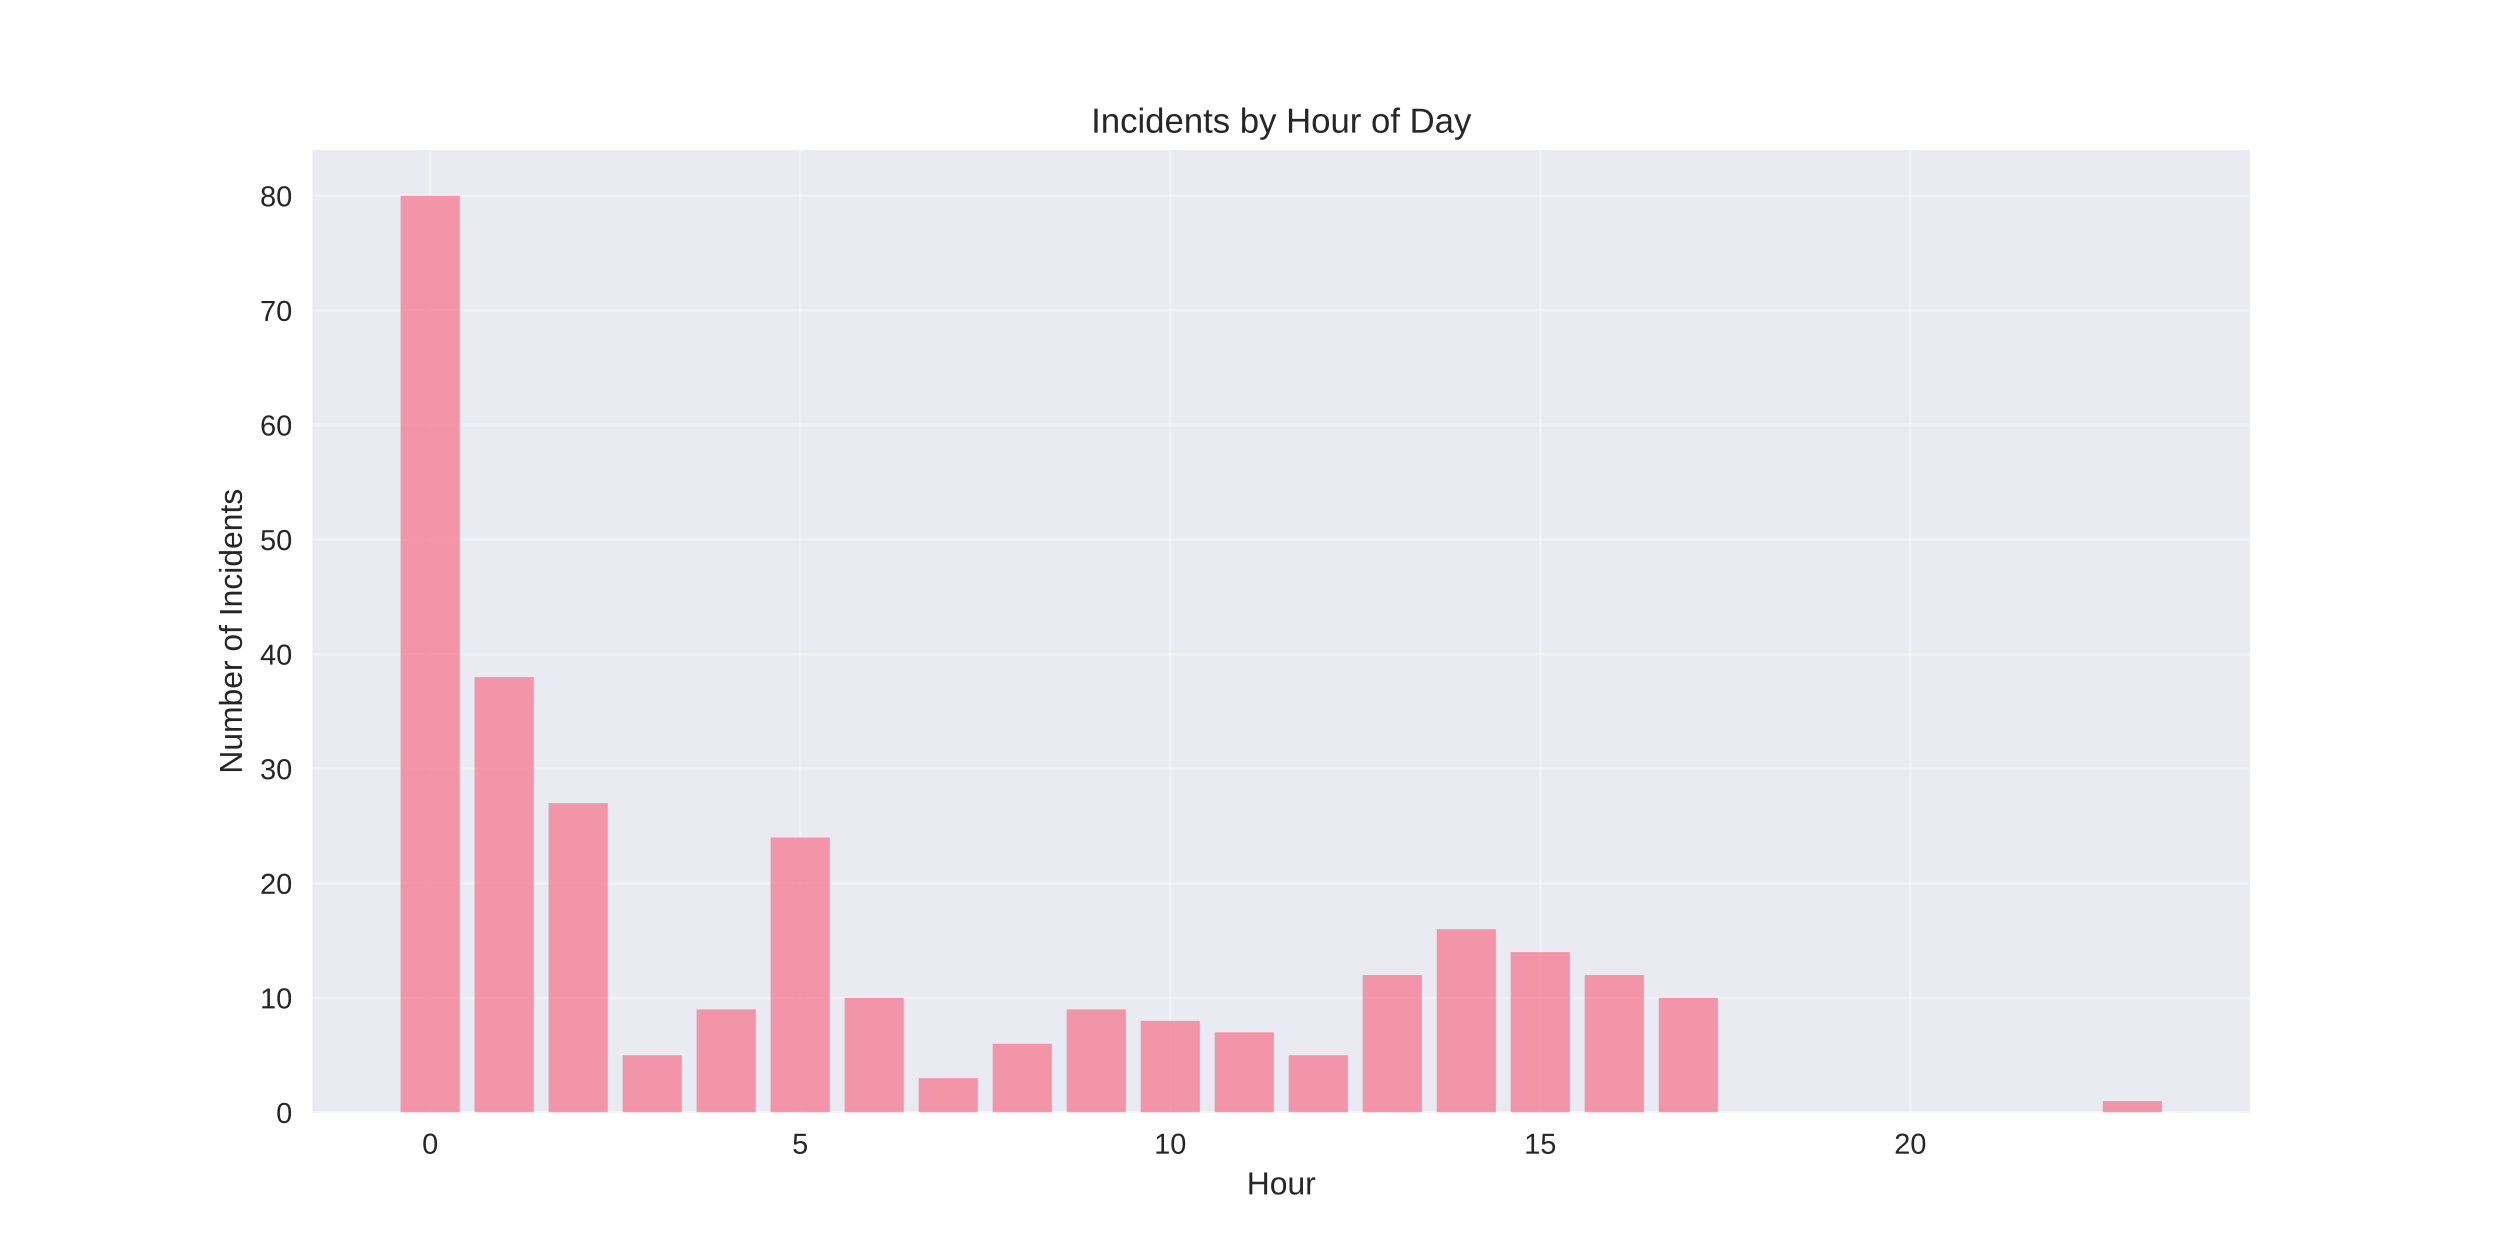
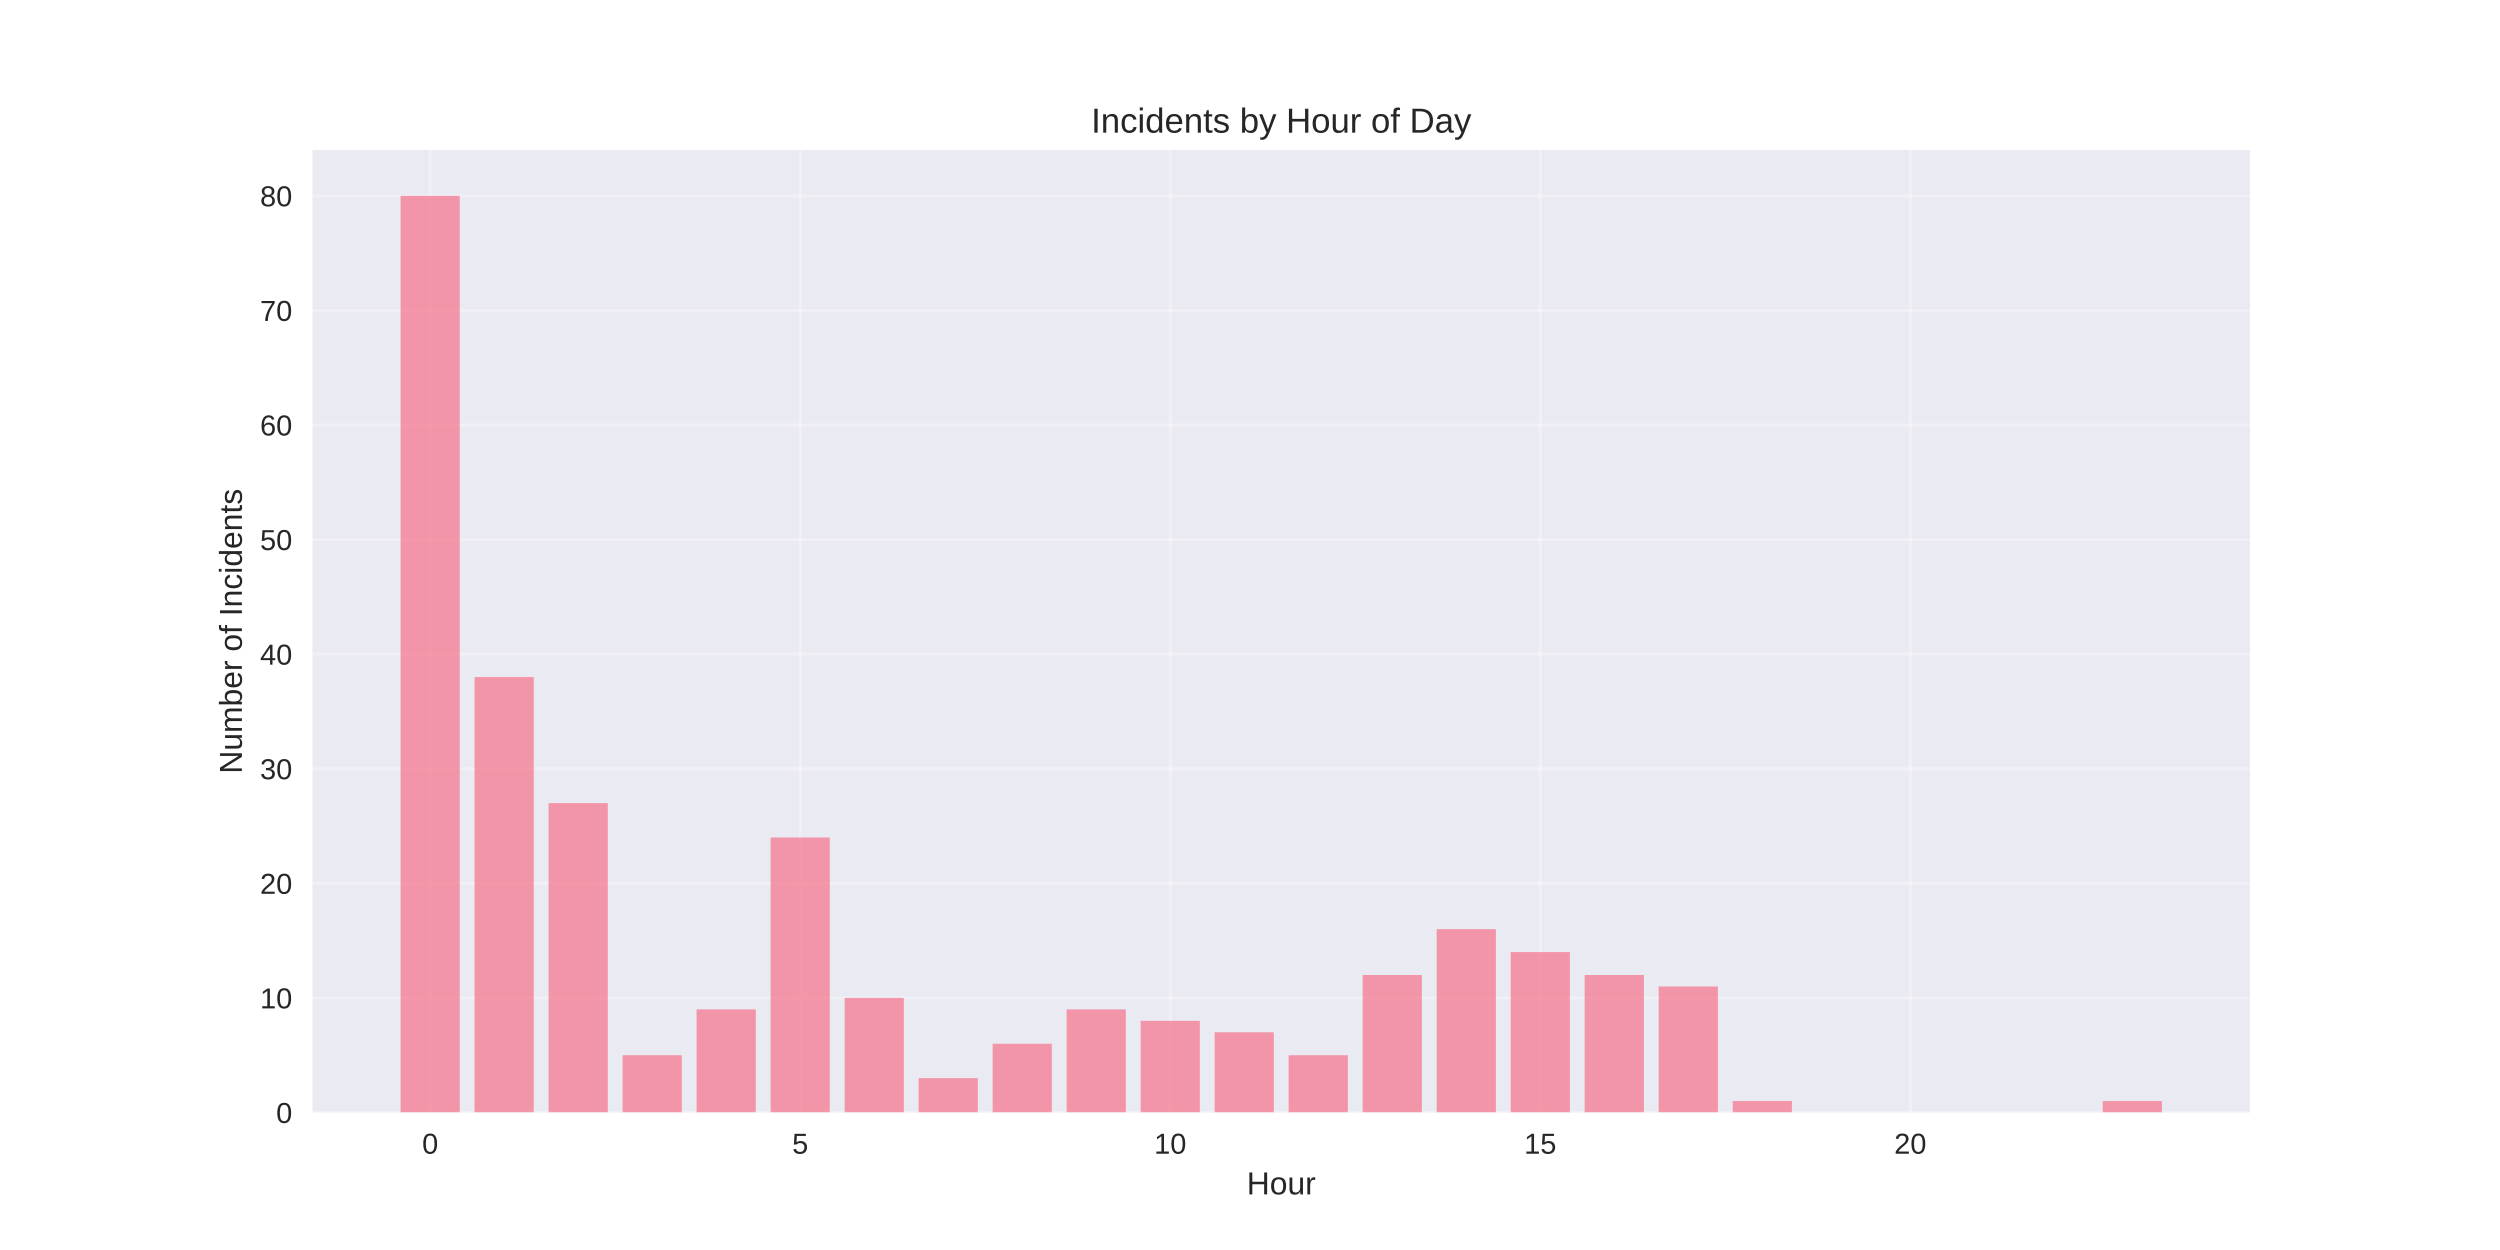
<svg xmlns="http://www.w3.org/2000/svg" width="864pt" height="432pt" viewBox="0 0 864 432" version="1.1">
  <defs>
    <style type="text/css">*{stroke-linejoin: round; stroke-linecap: butt}</style>
  </defs>
  <g id="figure_1">
    <g id="patch_1">
      <path d="M 0 432  L 864 432  L 864 0  L 0 0  z " style="fill: #ffffff" />
    </g>
    <g id="axes_1">
      <g id="patch_2">
        <path d="M 108 384.48  L 777.6 384.48  L 777.6 51.84  L 108 51.84  z " style="fill: #eaeaf2" />
      </g>
      <g id="matplotlib.axis_1">
        <g id="xtick_1">
          <g id="line2d_1">
-             <path d="M 148.667 384.48  L 148.667 51.84  " clip-path="url(#pf41f599674)" style="fill: none; stroke: #ffffff; stroke-opacity: 0.3; stroke-linecap: round" />
+             <path d="M 148.667 384.48  L 148.667 51.84  " clip-path="url(#p4b4706cb3e)" style="fill: none; stroke: #ffffff; stroke-opacity: 0.3; stroke-linecap: round" />
          </g>
          <g id="line2d_2" />
          <g id="text_1">
            <text style="fill: #262626; font: 10px 'Arial', 'Liberation Sans', 'DejaVu Sans', 'Bitstream Vera Sans', sans-serif; text-anchor: middle" x="148.667" y="398.727" transform="rotate(-0 148.6671 398.7269)">0</text>
          </g>
        </g>
        <g id="xtick_2">
          <g id="line2d_3">
-             <path d="M 276.551 384.48  L 276.551 51.84  " clip-path="url(#pf41f599674)" style="fill: none; stroke: #ffffff; stroke-opacity: 0.3; stroke-linecap: round" />
+             <path d="M 276.551 384.48  L 276.551 51.84  " clip-path="url(#p4b4706cb3e)" style="fill: none; stroke: #ffffff; stroke-opacity: 0.3; stroke-linecap: round" />
          </g>
          <g id="line2d_4" />
          <g id="text_2">
            <text style="fill: #262626; font: 10px 'Arial', 'Liberation Sans', 'DejaVu Sans', 'Bitstream Vera Sans', sans-serif; text-anchor: middle" x="276.551" y="398.727" transform="rotate(-0 276.551 398.7269)">5</text>
          </g>
        </g>
        <g id="xtick_3">
          <g id="line2d_5">
-             <path d="M 404.435 384.48  L 404.435 51.84  " clip-path="url(#pf41f599674)" style="fill: none; stroke: #ffffff; stroke-opacity: 0.3; stroke-linecap: round" />
+             <path d="M 404.435 384.48  L 404.435 51.84  " clip-path="url(#p4b4706cb3e)" style="fill: none; stroke: #ffffff; stroke-opacity: 0.3; stroke-linecap: round" />
          </g>
          <g id="line2d_6" />
          <g id="text_3">
            <text style="fill: #262626; font: 10px 'Arial', 'Liberation Sans', 'DejaVu Sans', 'Bitstream Vera Sans', sans-serif; text-anchor: middle" x="404.435" y="398.727" transform="rotate(-0 404.4348 398.7269)">10</text>
          </g>
        </g>
        <g id="xtick_4">
          <g id="line2d_7">
-             <path d="M 532.319 384.48  L 532.319 51.84  " clip-path="url(#pf41f599674)" style="fill: none; stroke: #ffffff; stroke-opacity: 0.3; stroke-linecap: round" />
+             <path d="M 532.319 384.48  L 532.319 51.84  " clip-path="url(#p4b4706cb3e)" style="fill: none; stroke: #ffffff; stroke-opacity: 0.3; stroke-linecap: round" />
          </g>
          <g id="line2d_8" />
          <g id="text_4">
            <text style="fill: #262626; font: 10px 'Arial', 'Liberation Sans', 'DejaVu Sans', 'Bitstream Vera Sans', sans-serif; text-anchor: middle" x="532.319" y="398.727" transform="rotate(-0 532.3187 398.7269)">15</text>
          </g>
        </g>
        <g id="xtick_5">
          <g id="line2d_9">
-             <path d="M 660.203 384.48  L 660.203 51.84  " clip-path="url(#pf41f599674)" style="fill: none; stroke: #ffffff; stroke-opacity: 0.3; stroke-linecap: round" />
+             <path d="M 660.203 384.48  L 660.203 51.84  " clip-path="url(#p4b4706cb3e)" style="fill: none; stroke: #ffffff; stroke-opacity: 0.3; stroke-linecap: round" />
          </g>
          <g id="line2d_10" />
          <g id="text_5">
            <text style="fill: #262626; font: 10px 'Arial', 'Liberation Sans', 'DejaVu Sans', 'Bitstream Vera Sans', sans-serif; text-anchor: middle" x="660.203" y="398.727" transform="rotate(-0 660.2026 398.7269)">20</text>
          </g>
        </g>
        <g id="text_6">
          <text style="fill: #262626; font: 11px 'Arial', 'Liberation Sans', 'DejaVu Sans', 'Bitstream Vera Sans', sans-serif; text-anchor: middle" x="442.8" y="412.773" transform="rotate(-0 442.8 412.7734)">Hour</text>
        </g>
      </g>
      <g id="matplotlib.axis_2">
        <g id="ytick_1">
          <g id="line2d_11">
-             <path d="M 108 384.48  L 777.6 384.48  " clip-path="url(#pf41f599674)" style="fill: none; stroke: #ffffff; stroke-opacity: 0.3; stroke-linecap: round" />
+             <path d="M 108 384.48  L 777.6 384.48  " clip-path="url(#p4b4706cb3e)" style="fill: none; stroke: #ffffff; stroke-opacity: 0.3; stroke-linecap: round" />
          </g>
          <g id="line2d_12" />
          <g id="text_7">
            <text style="fill: #262626; font: 10px 'Arial', 'Liberation Sans', 'DejaVu Sans', 'Bitstream Vera Sans', sans-serif; text-anchor: end" x="101" y="388.103" transform="rotate(-0 101 388.1034)">0</text>
          </g>
        </g>
        <g id="ytick_2">
          <g id="line2d_13">
-             <path d="M 108 344.88  L 777.6 344.88  " clip-path="url(#pf41f599674)" style="fill: none; stroke: #ffffff; stroke-opacity: 0.3; stroke-linecap: round" />
+             <path d="M 108 344.88  L 777.6 344.88  " clip-path="url(#p4b4706cb3e)" style="fill: none; stroke: #ffffff; stroke-opacity: 0.3; stroke-linecap: round" />
          </g>
          <g id="line2d_14" />
          <g id="text_8">
            <text style="fill: #262626; font: 10px 'Arial', 'Liberation Sans', 'DejaVu Sans', 'Bitstream Vera Sans', sans-serif; text-anchor: end" x="101" y="348.503" transform="rotate(-0 101 348.5034)">10</text>
          </g>
        </g>
        <g id="ytick_3">
          <g id="line2d_15">
-             <path d="M 108 305.28  L 777.6 305.28  " clip-path="url(#pf41f599674)" style="fill: none; stroke: #ffffff; stroke-opacity: 0.3; stroke-linecap: round" />
+             <path d="M 108 305.28  L 777.6 305.28  " clip-path="url(#p4b4706cb3e)" style="fill: none; stroke: #ffffff; stroke-opacity: 0.3; stroke-linecap: round" />
          </g>
          <g id="line2d_16" />
          <g id="text_9">
            <text style="fill: #262626; font: 10px 'Arial', 'Liberation Sans', 'DejaVu Sans', 'Bitstream Vera Sans', sans-serif; text-anchor: end" x="101" y="308.903" transform="rotate(-0 101 308.9034)">20</text>
          </g>
        </g>
        <g id="ytick_4">
          <g id="line2d_17">
-             <path d="M 108 265.68  L 777.6 265.68  " clip-path="url(#pf41f599674)" style="fill: none; stroke: #ffffff; stroke-opacity: 0.3; stroke-linecap: round" />
+             <path d="M 108 265.68  L 777.6 265.68  " clip-path="url(#p4b4706cb3e)" style="fill: none; stroke: #ffffff; stroke-opacity: 0.3; stroke-linecap: round" />
          </g>
          <g id="line2d_18" />
          <g id="text_10">
            <text style="fill: #262626; font: 10px 'Arial', 'Liberation Sans', 'DejaVu Sans', 'Bitstream Vera Sans', sans-serif; text-anchor: end" x="101" y="269.303" transform="rotate(-0 101 269.3034)">30</text>
          </g>
        </g>
        <g id="ytick_5">
          <g id="line2d_19">
-             <path d="M 108 226.08  L 777.6 226.08  " clip-path="url(#pf41f599674)" style="fill: none; stroke: #ffffff; stroke-opacity: 0.3; stroke-linecap: round" />
+             <path d="M 108 226.08  L 777.6 226.08  " clip-path="url(#p4b4706cb3e)" style="fill: none; stroke: #ffffff; stroke-opacity: 0.3; stroke-linecap: round" />
          </g>
          <g id="line2d_20" />
          <g id="text_11">
            <text style="fill: #262626; font: 10px 'Arial', 'Liberation Sans', 'DejaVu Sans', 'Bitstream Vera Sans', sans-serif; text-anchor: end" x="101" y="229.703" transform="rotate(-0 101 229.7034)">40</text>
          </g>
        </g>
        <g id="ytick_6">
          <g id="line2d_21">
-             <path d="M 108 186.48  L 777.6 186.48  " clip-path="url(#pf41f599674)" style="fill: none; stroke: #ffffff; stroke-opacity: 0.3; stroke-linecap: round" />
+             <path d="M 108 186.48  L 777.6 186.48  " clip-path="url(#p4b4706cb3e)" style="fill: none; stroke: #ffffff; stroke-opacity: 0.3; stroke-linecap: round" />
          </g>
          <g id="line2d_22" />
          <g id="text_12">
            <text style="fill: #262626; font: 10px 'Arial', 'Liberation Sans', 'DejaVu Sans', 'Bitstream Vera Sans', sans-serif; text-anchor: end" x="101" y="190.103" transform="rotate(-0 101 190.1034)">50</text>
          </g>
        </g>
        <g id="ytick_7">
          <g id="line2d_23">
-             <path d="M 108 146.88  L 777.6 146.88  " clip-path="url(#pf41f599674)" style="fill: none; stroke: #ffffff; stroke-opacity: 0.3; stroke-linecap: round" />
+             <path d="M 108 146.88  L 777.6 146.88  " clip-path="url(#p4b4706cb3e)" style="fill: none; stroke: #ffffff; stroke-opacity: 0.3; stroke-linecap: round" />
          </g>
          <g id="line2d_24" />
          <g id="text_13">
            <text style="fill: #262626; font: 10px 'Arial', 'Liberation Sans', 'DejaVu Sans', 'Bitstream Vera Sans', sans-serif; text-anchor: end" x="101" y="150.503" transform="rotate(-0 101 150.5034)">60</text>
          </g>
        </g>
        <g id="ytick_8">
          <g id="line2d_25">
-             <path d="M 108 107.28  L 777.6 107.28  " clip-path="url(#pf41f599674)" style="fill: none; stroke: #ffffff; stroke-opacity: 0.3; stroke-linecap: round" />
+             <path d="M 108 107.28  L 777.6 107.28  " clip-path="url(#p4b4706cb3e)" style="fill: none; stroke: #ffffff; stroke-opacity: 0.3; stroke-linecap: round" />
          </g>
          <g id="line2d_26" />
          <g id="text_14">
            <text style="fill: #262626; font: 10px 'Arial', 'Liberation Sans', 'DejaVu Sans', 'Bitstream Vera Sans', sans-serif; text-anchor: end" x="101" y="110.903" transform="rotate(-0 101 110.9034)">70</text>
          </g>
        </g>
        <g id="ytick_9">
          <g id="line2d_27">
-             <path d="M 108 67.68  L 777.6 67.68  " clip-path="url(#pf41f599674)" style="fill: none; stroke: #ffffff; stroke-opacity: 0.3; stroke-linecap: round" />
+             <path d="M 108 67.68  L 777.6 67.68  " clip-path="url(#p4b4706cb3e)" style="fill: none; stroke: #ffffff; stroke-opacity: 0.3; stroke-linecap: round" />
          </g>
          <g id="line2d_28" />
          <g id="text_15">
            <text style="fill: #262626; font: 10px 'Arial', 'Liberation Sans', 'DejaVu Sans', 'Bitstream Vera Sans', sans-serif; text-anchor: end" x="101" y="71.303" transform="rotate(-0 101 71.30344)">80</text>
          </g>
        </g>
        <g id="text_16">
          <text style="fill: #262626; font: 11px 'Arial', 'Liberation Sans', 'DejaVu Sans', 'Bitstream Vera Sans', sans-serif; text-anchor: middle" x="83.596" y="218.16" transform="rotate(-90 83.59562 218.16)">Number of Incidents</text>
        </g>
      </g>
      <g id="patch_3">
-         <path d="M 138.436 384.48  L 158.898 384.48  L 158.898 67.68  L 138.436 67.68  z " clip-path="url(#pf41f599674)" style="fill: #f77189; opacity: 0.7" />
+         <path d="M 138.436 384.48  L 158.898 384.48  L 158.898 67.68  L 138.436 67.68  z " clip-path="url(#p4b4706cb3e)" style="fill: #f77189; opacity: 0.7" />
      </g>
      <g id="patch_4">
-         <path d="M 164.013 384.48  L 184.475 384.48  L 184.475 234  L 164.013 234  z " clip-path="url(#pf41f599674)" style="fill: #f77189; opacity: 0.7" />
+         <path d="M 164.013 384.48  L 184.475 384.48  L 184.475 234  L 164.013 234  z " clip-path="url(#p4b4706cb3e)" style="fill: #f77189; opacity: 0.7" />
      </g>
      <g id="patch_5">
-         <path d="M 189.59 384.48  L 210.051 384.48  L 210.051 277.56  L 189.59 277.56  z " clip-path="url(#pf41f599674)" style="fill: #f77189; opacity: 0.7" />
+         <path d="M 189.59 384.48  L 210.051 384.48  L 210.051 277.56  L 189.59 277.56  z " clip-path="url(#p4b4706cb3e)" style="fill: #f77189; opacity: 0.7" />
      </g>
      <g id="patch_6">
-         <path d="M 215.167 384.48  L 235.628 384.48  L 235.628 364.68  L 215.167 364.68  z " clip-path="url(#pf41f599674)" style="fill: #f77189; opacity: 0.7" />
+         <path d="M 215.167 384.48  L 235.628 384.48  L 235.628 364.68  L 215.167 364.68  z " clip-path="url(#p4b4706cb3e)" style="fill: #f77189; opacity: 0.7" />
      </g>
      <g id="patch_7">
-         <path d="M 240.743 384.48  L 261.205 384.48  L 261.205 348.84  L 240.743 348.84  z " clip-path="url(#pf41f599674)" style="fill: #f77189; opacity: 0.7" />
+         <path d="M 240.743 384.48  L 261.205 384.48  L 261.205 348.84  L 240.743 348.84  z " clip-path="url(#p4b4706cb3e)" style="fill: #f77189; opacity: 0.7" />
      </g>
      <g id="patch_8">
-         <path d="M 266.32 384.48  L 286.782 384.48  L 286.782 289.44  L 266.32 289.44  z " clip-path="url(#pf41f599674)" style="fill: #f77189; opacity: 0.7" />
+         <path d="M 266.32 384.48  L 286.782 384.48  L 286.782 289.44  L 266.32 289.44  z " clip-path="url(#p4b4706cb3e)" style="fill: #f77189; opacity: 0.7" />
      </g>
      <g id="patch_9">
-         <path d="M 291.897 384.48  L 312.358 384.48  L 312.358 344.88  L 291.897 344.88  z " clip-path="url(#pf41f599674)" style="fill: #f77189; opacity: 0.7" />
+         <path d="M 291.897 384.48  L 312.358 384.48  L 312.358 344.88  L 291.897 344.88  z " clip-path="url(#p4b4706cb3e)" style="fill: #f77189; opacity: 0.7" />
      </g>
      <g id="patch_10">
-         <path d="M 317.474 384.48  L 337.935 384.48  L 337.935 372.6  L 317.474 372.6  z " clip-path="url(#pf41f599674)" style="fill: #f77189; opacity: 0.7" />
+         <path d="M 317.474 384.48  L 337.935 384.48  L 337.935 372.6  L 317.474 372.6  z " clip-path="url(#p4b4706cb3e)" style="fill: #f77189; opacity: 0.7" />
      </g>
      <g id="patch_11">
-         <path d="M 343.051 384.48  L 363.512 384.48  L 363.512 360.72  L 343.051 360.72  z " clip-path="url(#pf41f599674)" style="fill: #f77189; opacity: 0.7" />
+         <path d="M 343.051 384.48  L 363.512 384.48  L 363.512 360.72  L 343.051 360.72  z " clip-path="url(#p4b4706cb3e)" style="fill: #f77189; opacity: 0.7" />
      </g>
      <g id="patch_12">
-         <path d="M 368.627 384.48  L 389.089 384.48  L 389.089 348.84  L 368.627 348.84  z " clip-path="url(#pf41f599674)" style="fill: #f77189; opacity: 0.7" />
+         <path d="M 368.627 384.48  L 389.089 384.48  L 389.089 348.84  L 368.627 348.84  z " clip-path="url(#p4b4706cb3e)" style="fill: #f77189; opacity: 0.7" />
      </g>
      <g id="patch_13">
-         <path d="M 394.204 384.48  L 414.666 384.48  L 414.666 352.8  L 394.204 352.8  z " clip-path="url(#pf41f599674)" style="fill: #f77189; opacity: 0.7" />
+         <path d="M 394.204 384.48  L 414.666 384.48  L 414.666 352.8  L 394.204 352.8  z " clip-path="url(#p4b4706cb3e)" style="fill: #f77189; opacity: 0.7" />
      </g>
      <g id="patch_14">
-         <path d="M 419.781 384.48  L 440.242 384.48  L 440.242 356.76  L 419.781 356.76  z " clip-path="url(#pf41f599674)" style="fill: #f77189; opacity: 0.7" />
+         <path d="M 419.781 384.48  L 440.242 384.48  L 440.242 356.76  L 419.781 356.76  z " clip-path="url(#p4b4706cb3e)" style="fill: #f77189; opacity: 0.7" />
      </g>
      <g id="patch_15">
-         <path d="M 445.358 384.48  L 465.819 384.48  L 465.819 364.68  L 445.358 364.68  z " clip-path="url(#pf41f599674)" style="fill: #f77189; opacity: 0.7" />
+         <path d="M 445.358 384.48  L 465.819 384.48  L 465.819 364.68  L 445.358 364.68  z " clip-path="url(#p4b4706cb3e)" style="fill: #f77189; opacity: 0.7" />
      </g>
      <g id="patch_16">
-         <path d="M 470.934 384.48  L 491.396 384.48  L 491.396 336.96  L 470.934 336.96  z " clip-path="url(#pf41f599674)" style="fill: #f77189; opacity: 0.7" />
+         <path d="M 470.934 384.48  L 491.396 384.48  L 491.396 336.96  L 470.934 336.96  z " clip-path="url(#p4b4706cb3e)" style="fill: #f77189; opacity: 0.7" />
      </g>
      <g id="patch_17">
-         <path d="M 496.511 384.48  L 516.973 384.48  L 516.973 321.12  L 496.511 321.12  z " clip-path="url(#pf41f599674)" style="fill: #f77189; opacity: 0.7" />
+         <path d="M 496.511 384.48  L 516.973 384.48  L 516.973 321.12  L 496.511 321.12  z " clip-path="url(#p4b4706cb3e)" style="fill: #f77189; opacity: 0.7" />
      </g>
      <g id="patch_18">
-         <path d="M 522.088 384.48  L 542.549 384.48  L 542.549 329.04  L 522.088 329.04  z " clip-path="url(#pf41f599674)" style="fill: #f77189; opacity: 0.7" />
+         <path d="M 522.088 384.48  L 542.549 384.48  L 542.549 329.04  L 522.088 329.04  z " clip-path="url(#p4b4706cb3e)" style="fill: #f77189; opacity: 0.7" />
      </g>
      <g id="patch_19">
-         <path d="M 547.665 384.48  L 568.126 384.48  L 568.126 336.96  L 547.665 336.96  z " clip-path="url(#pf41f599674)" style="fill: #f77189; opacity: 0.7" />
+         <path d="M 547.665 384.48  L 568.126 384.48  L 568.126 336.96  L 547.665 336.96  z " clip-path="url(#p4b4706cb3e)" style="fill: #f77189; opacity: 0.7" />
      </g>
      <g id="patch_20">
-         <path d="M 573.242 384.48  L 593.703 384.48  L 593.703 344.88  L 573.242 344.88  z " clip-path="url(#pf41f599674)" style="fill: #f77189; opacity: 0.7" />
+         <path d="M 573.242 384.48  L 593.703 384.48  L 593.703 340.92  L 573.242 340.92  z " clip-path="url(#p4b4706cb3e)" style="fill: #f77189; opacity: 0.7" />
      </g>
      <g id="patch_21">
-         <path d="M 726.702 384.48  L 747.164 384.48  L 747.164 380.52  L 726.702 380.52  z " clip-path="url(#pf41f599674)" style="fill: #f77189; opacity: 0.7" />
+         <path d="M 598.818 384.48  L 619.28 384.48  L 619.28 380.52  L 598.818 380.52  z " clip-path="url(#p4b4706cb3e)" style="fill: #f77189; opacity: 0.7" />
      </g>
      <g id="patch_22">
+         <path d="M 726.702 384.48  L 747.164 384.48  L 747.164 380.52  L 726.702 380.52  z " clip-path="url(#p4b4706cb3e)" style="fill: #f77189; opacity: 0.7" />
+       </g>
+       <g id="patch_23">
        <path d="M 108 384.48  L 108 51.84  " style="fill: none" />
      </g>
-       <g id="patch_23">
+       <g id="patch_24">
        <path d="M 777.6 384.48  L 777.6 51.84  " style="fill: none" />
      </g>
-       <g id="patch_24">
+       <g id="patch_25">
        <path d="M 108 384.48  L 777.6 384.48  " style="fill: none" />
      </g>
-       <g id="patch_25">
+       <g id="patch_26">
        <path d="M 108 51.84  L 777.6 51.84  " style="fill: none" />
      </g>
      <g id="text_17">
        <text style="fill: #262626; font: 12px 'Arial', 'Liberation Sans', 'DejaVu Sans', 'Bitstream Vera Sans', sans-serif; text-anchor: middle" x="442.8" y="45.84" transform="rotate(-0 442.8 45.84)">Incidents by Hour of Day</text>
      </g>
    </g>
  </g>
  <defs>
-     <clipPath id="pf41f599674">
+     <clipPath id="p4b4706cb3e">
      <rect x="108" y="51.84" width="669.6" height="332.64" />
    </clipPath>
  </defs>
</svg>
